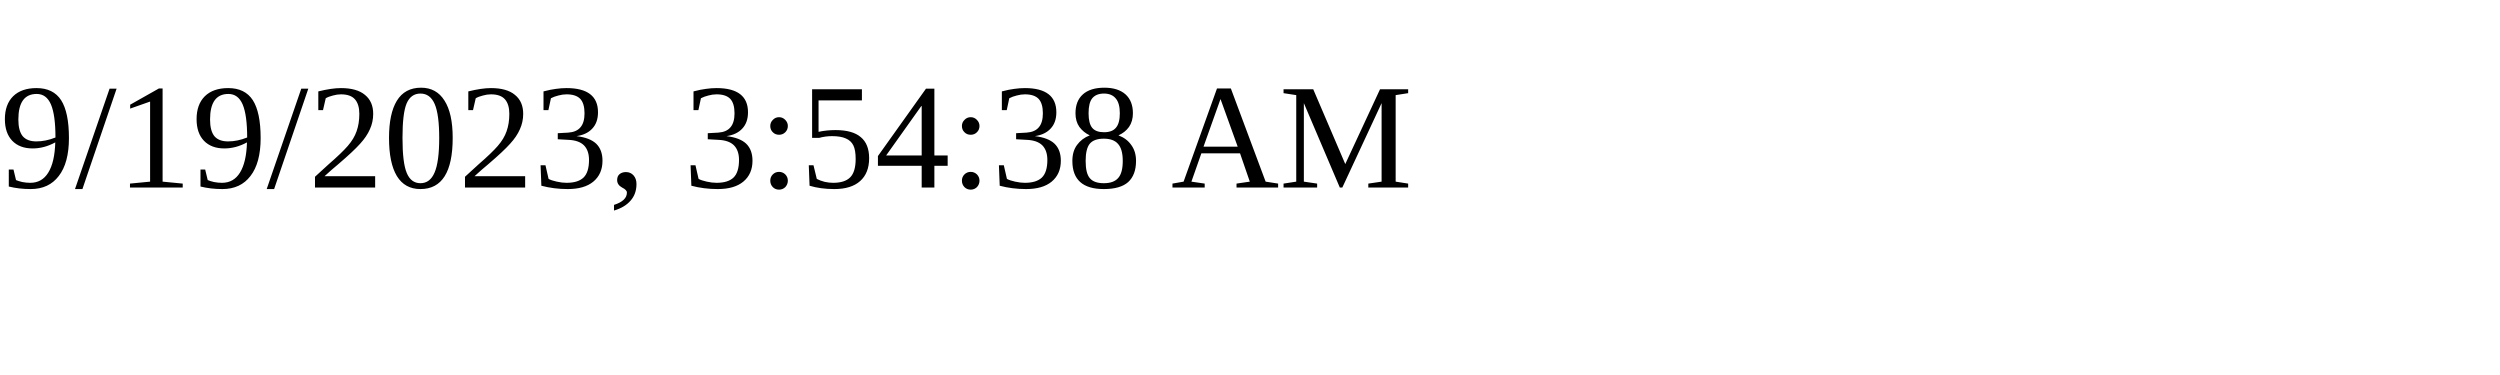
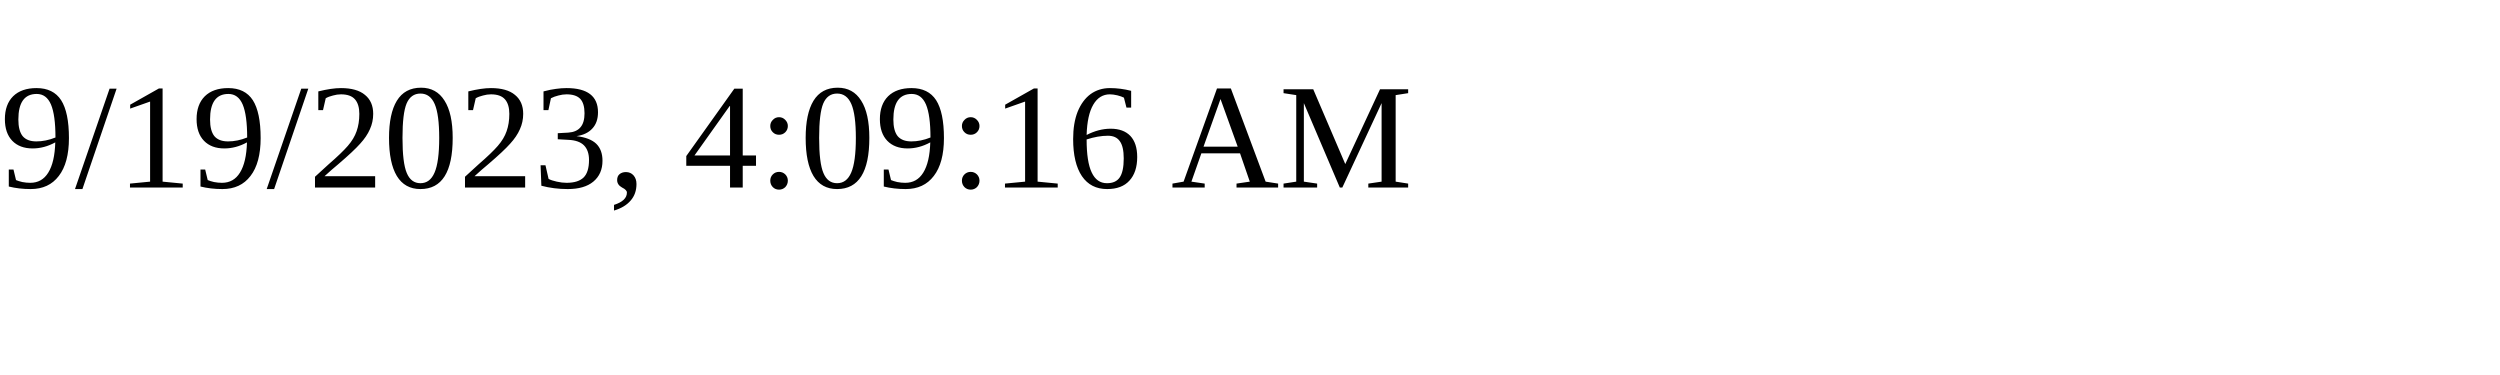
<svg xmlns="http://www.w3.org/2000/svg" height="30" width="200">
-   <text x="0" y="15">9/19/2023, 3:54:38 AM</text>
+   <text x="0" y="15">9/19/2023, 4:09:16 AM</text>
</svg>
